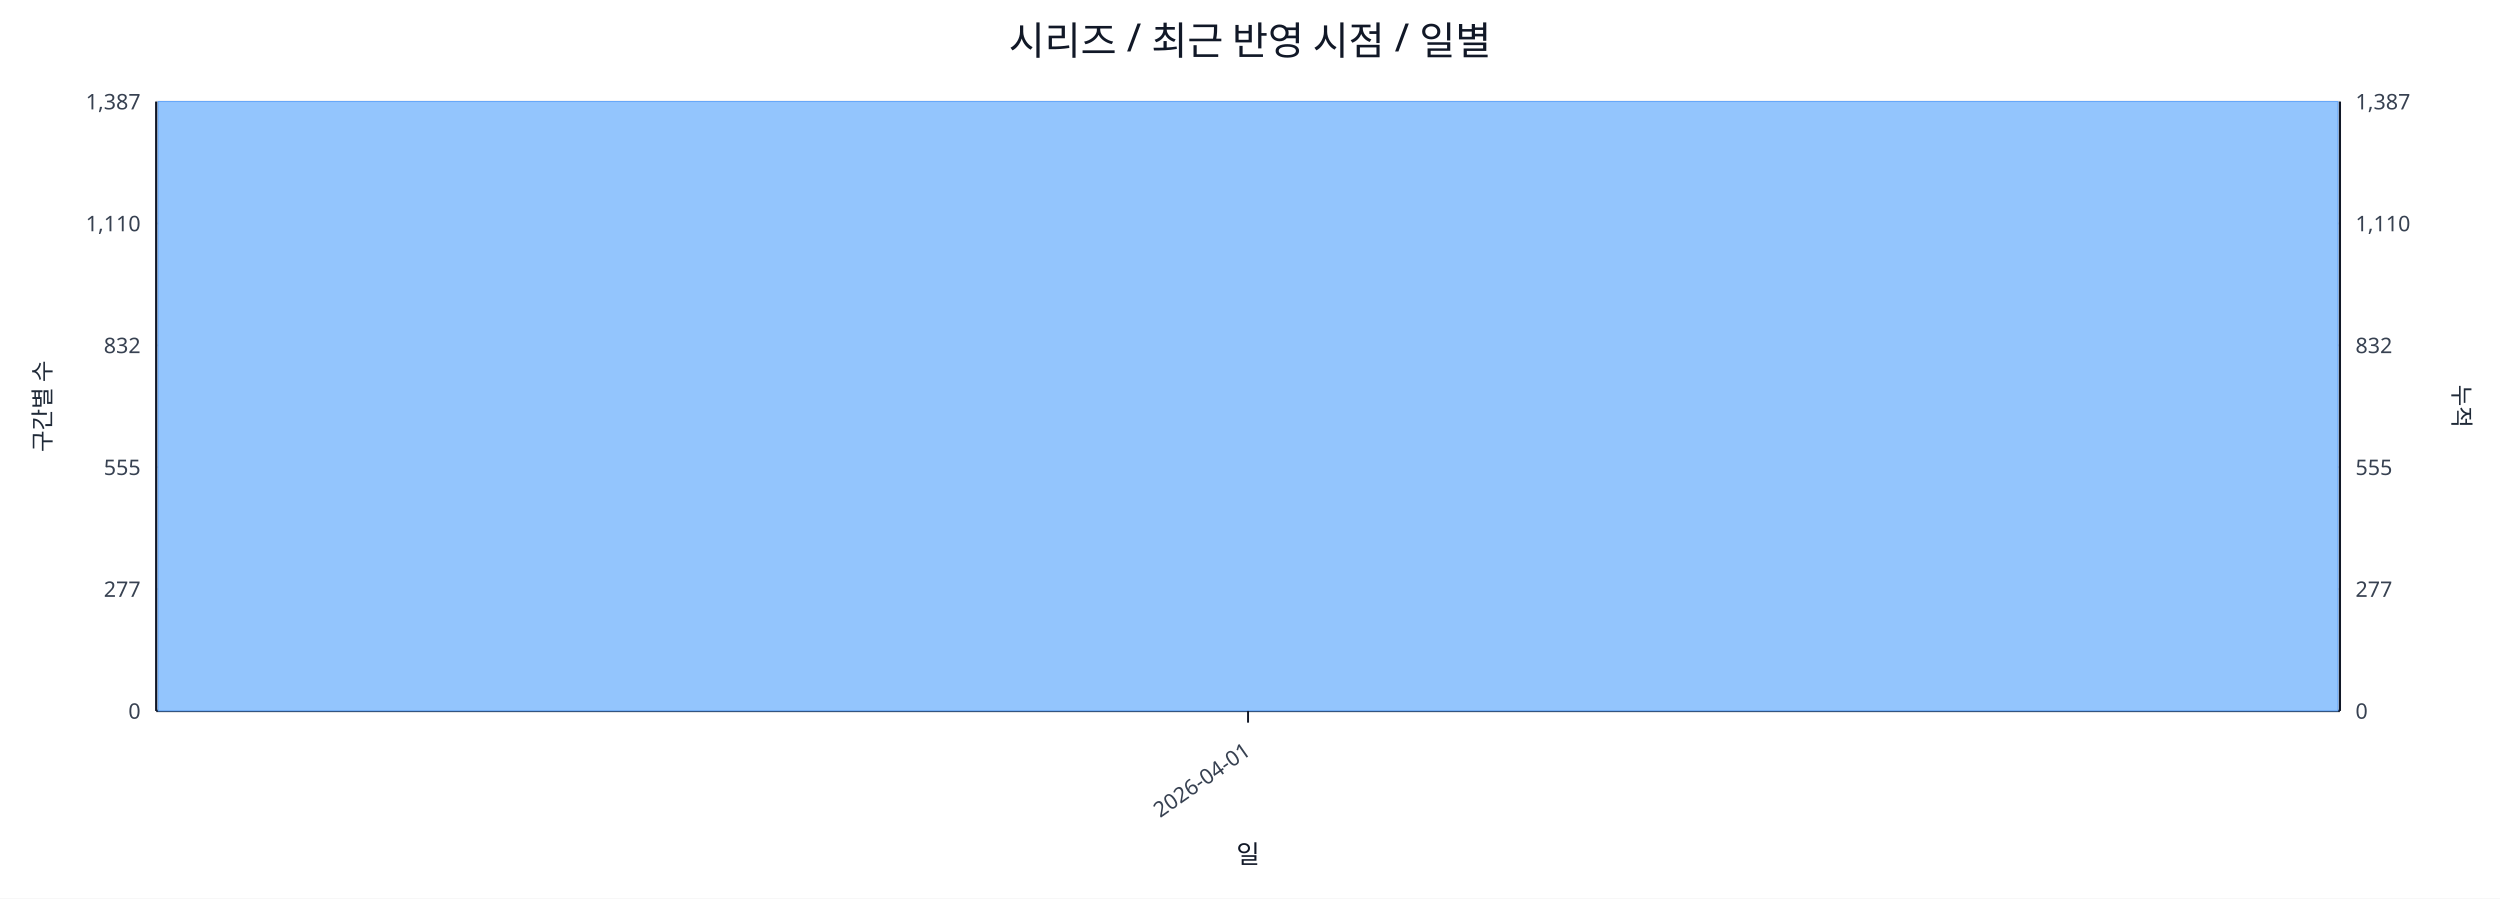
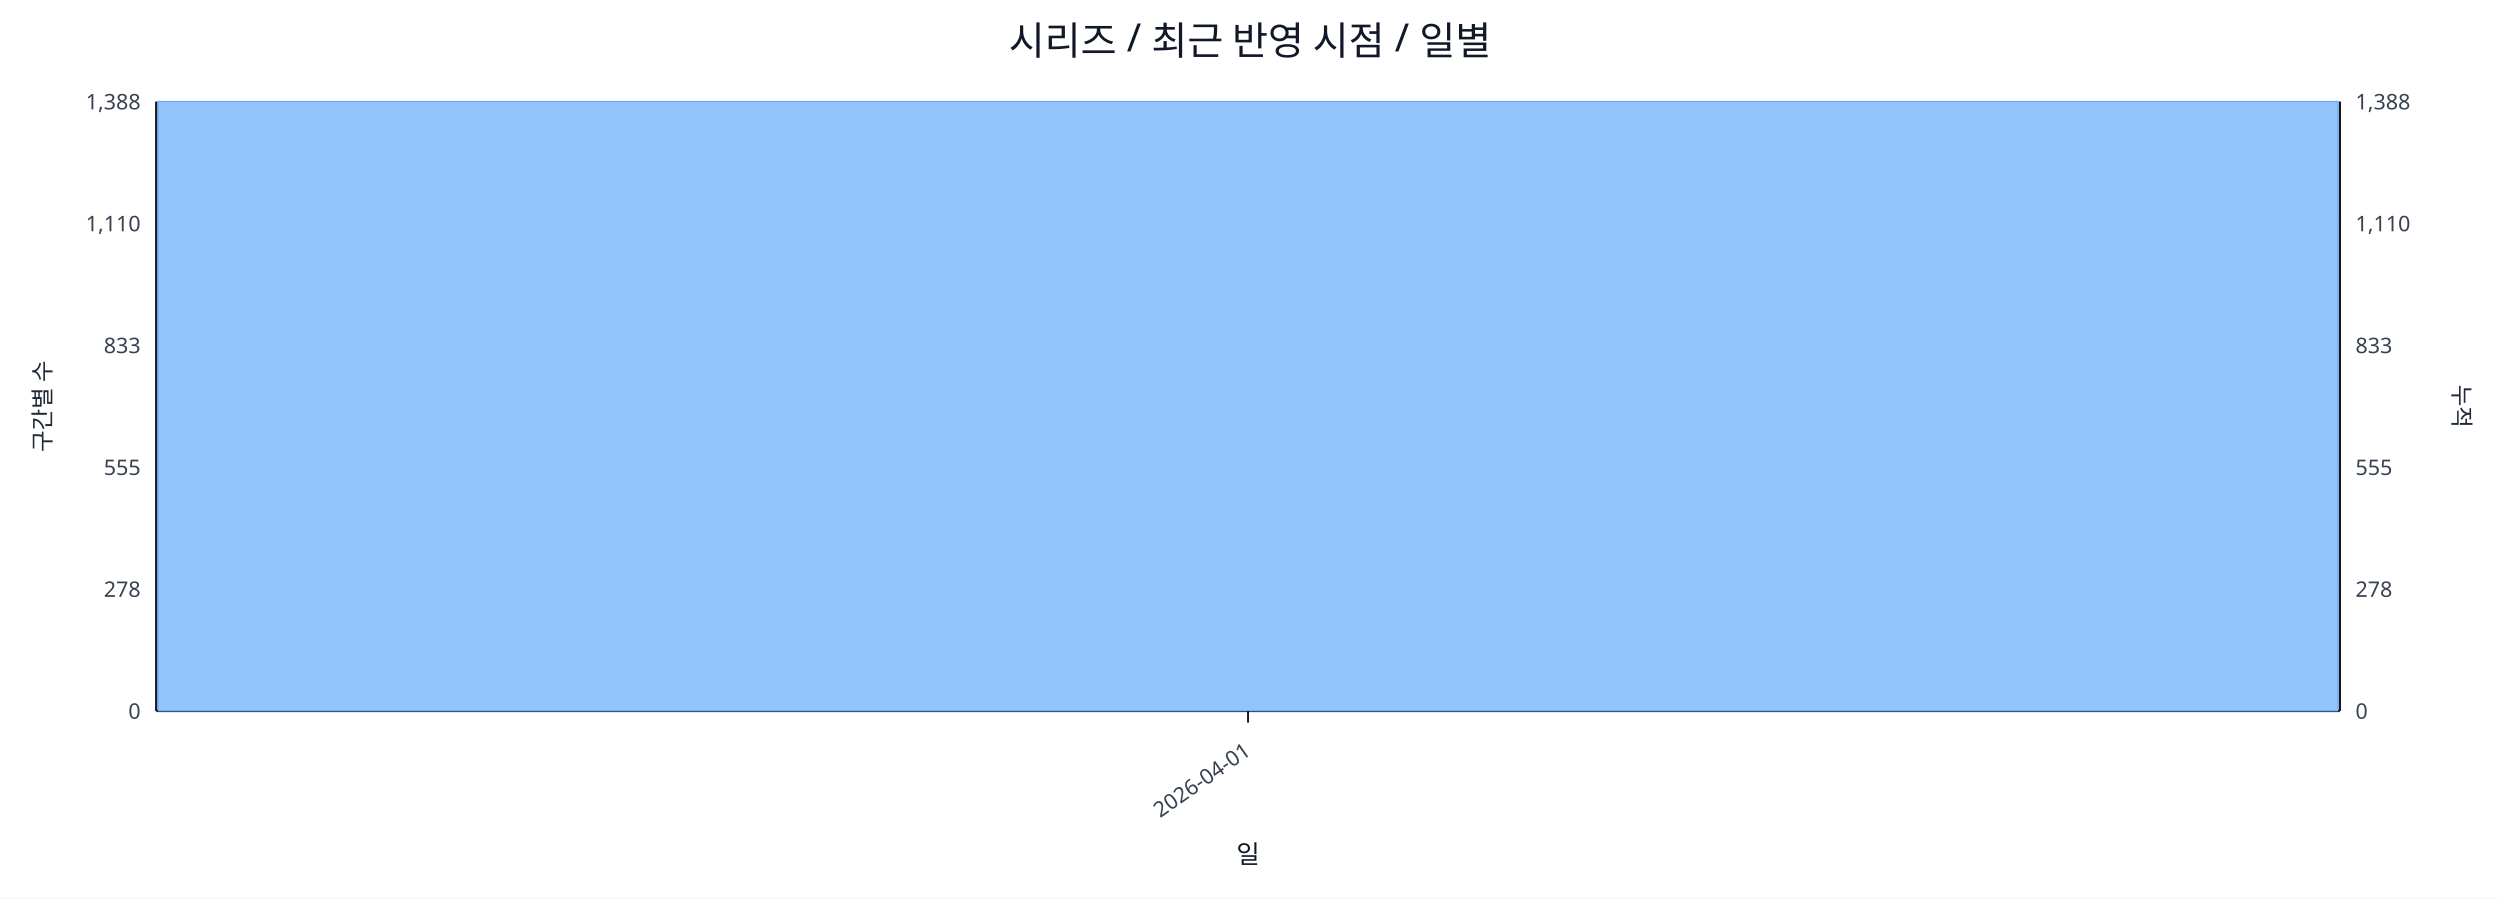
<svg xmlns="http://www.w3.org/2000/svg" width="1280" height="460" viewBox="0 0 1280 460">
  <rect x="0" y="0" width="100%" height="100%" fill="#ffffff" />
  <text x="640.0" y="28" font-size="20" text-anchor="middle" font-family="sans-serif" fill="#111827">시리즈 / 최근 반영 시점 / 일별</text>
  <line x1="80.0" y1="52.0" x2="1198.0" y2="52.0" stroke="#e5e7eb" stroke-width="1" />
-   <text x="72.0" y="56.0" font-size="11" text-anchor="end" font-family="sans-serif" fill="#374151">1,387</text>
-   <text x="1206.0" y="56.0" font-size="11" text-anchor="start" font-family="sans-serif" fill="#374151">1,387</text>
+   <text x="72.0" y="56.0" font-size="11" text-anchor="end" font-family="sans-serif" fill="#374151">1,388</text>
+   <text x="1206.0" y="56.0" font-size="11" text-anchor="start" font-family="sans-serif" fill="#374151">1,388</text>
  <line x1="80.0" y1="114.4" x2="1198.0" y2="114.4" stroke="#e5e7eb" stroke-width="1" />
  <text x="72.0" y="118.4" font-size="11" text-anchor="end" font-family="sans-serif" fill="#374151">1,110</text>
  <text x="1206.0" y="118.4" font-size="11" text-anchor="start" font-family="sans-serif" fill="#374151">1,110</text>
  <line x1="80.0" y1="176.8" x2="1198.0" y2="176.8" stroke="#e5e7eb" stroke-width="1" />
-   <text x="72.0" y="180.8" font-size="11" text-anchor="end" font-family="sans-serif" fill="#374151">832</text>
-   <text x="1206.0" y="180.8" font-size="11" text-anchor="start" font-family="sans-serif" fill="#374151">832</text>
+   <text x="72.0" y="180.8" font-size="11" text-anchor="end" font-family="sans-serif" fill="#374151">833</text>
+   <text x="1206.0" y="180.8" font-size="11" text-anchor="start" font-family="sans-serif" fill="#374151">833</text>
  <line x1="80.0" y1="239.2" x2="1198.0" y2="239.2" stroke="#e5e7eb" stroke-width="1" />
  <text x="72.0" y="243.2" font-size="11" text-anchor="end" font-family="sans-serif" fill="#374151">555</text>
  <text x="1206.0" y="243.2" font-size="11" text-anchor="start" font-family="sans-serif" fill="#374151">555</text>
  <line x1="80.0" y1="301.6" x2="1198.0" y2="301.6" stroke="#e5e7eb" stroke-width="1" />
-   <text x="72.0" y="305.6" font-size="11" text-anchor="end" font-family="sans-serif" fill="#374151">277</text>
-   <text x="1206.0" y="305.6" font-size="11" text-anchor="start" font-family="sans-serif" fill="#374151">277</text>
+   <text x="72.0" y="305.6" font-size="11" text-anchor="end" font-family="sans-serif" fill="#374151">278</text>
+   <text x="1206.0" y="305.6" font-size="11" text-anchor="start" font-family="sans-serif" fill="#374151">278</text>
  <line x1="80.0" y1="364.0" x2="1198.0" y2="364.0" stroke="#e5e7eb" stroke-width="1" />
  <text x="72.0" y="368.0" font-size="11" text-anchor="end" font-family="sans-serif" fill="#374151">0</text>
  <text x="1206.0" y="368.0" font-size="11" text-anchor="start" font-family="sans-serif" fill="#374151">0</text>
  <line x1="80.0" y1="364.0" x2="1198.0" y2="364.0" stroke="#111827" stroke-width="1.2" />
  <line x1="80.0" y1="52.0" x2="80.0" y2="364.0" stroke="#111827" stroke-width="1.2" />
  <line x1="1198.0" y1="52.0" x2="1198.0" y2="364.0" stroke="#111827" stroke-width="1.2" />
  <rect x="81.0" y="52.0" width="1116.0" height="312.0" fill="#93c5fd" stroke="#60a5fa" stroke-width="0.5" />
  <polyline fill="none" stroke="#ef4444" stroke-width="2" points="639.0,52.0" />
  <line x1="639.0" y1="364.0" x2="639.0" y2="370.0" stroke="#111827" stroke-width="1" />
  <text x="641.0" y="386.0" font-size="11" text-anchor="end" transform="rotate(-35 641.0 386.0)" font-family="sans-serif" fill="#374151">2026-04-01</text>
  <text x="26" y="208.0" font-size="12" transform="rotate(-90 26 208.0)" text-anchor="middle" font-family="sans-serif" fill="#1f2937">구간별 수</text>
  <text x="1256.0" y="208.0" font-size="12" transform="rotate(90 1256.0 208.0)" text-anchor="middle" font-family="sans-serif" fill="#1f2937">누적</text>
  <text x="639.0" y="442.0" font-size="13" text-anchor="middle" font-family="sans-serif" fill="#111827">일</text>
</svg>
